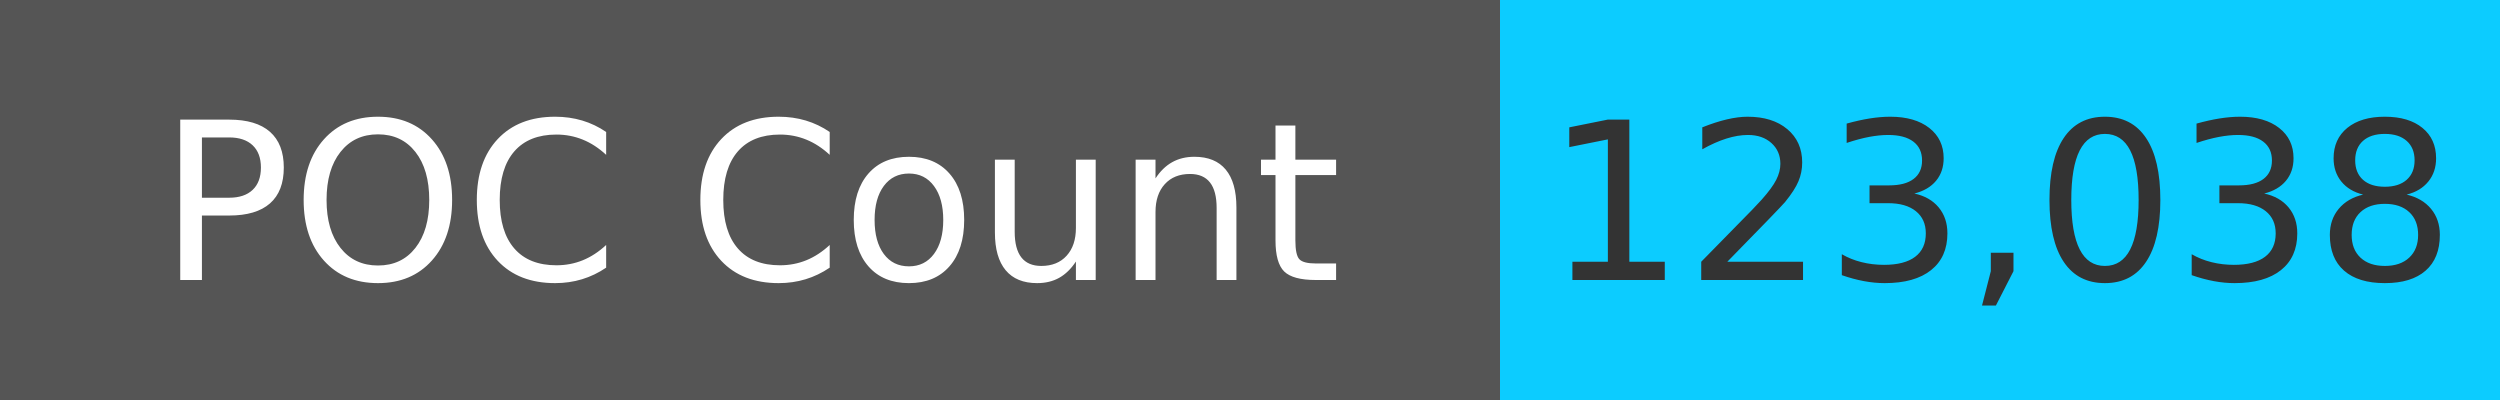
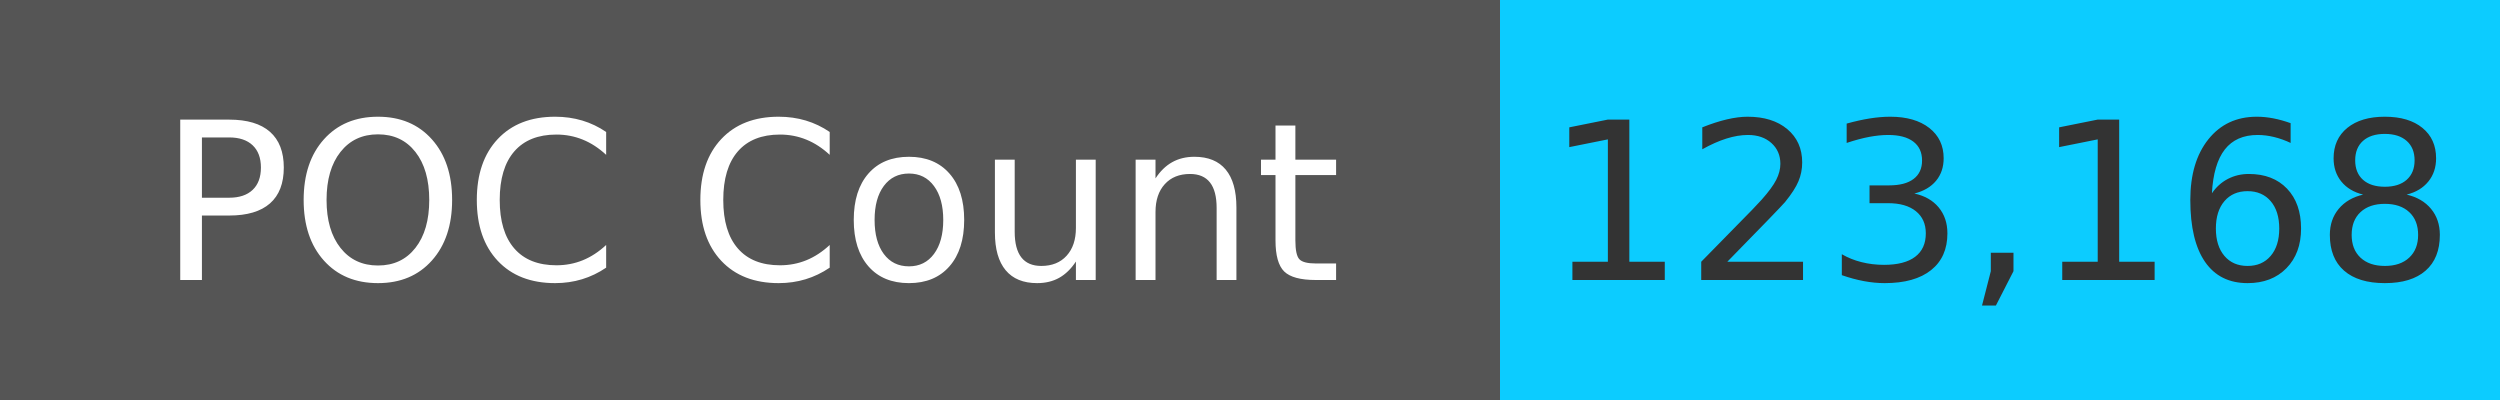
<svg xmlns="http://www.w3.org/2000/svg" width="125" height="20" role="img">
  <linearGradient id="s" x2="0" y2="100%">
    <stop offset="0" stop-color="#bbb" stop-opacity=".1" />
    <stop offset="1" stop-opacity=".1" />
  </linearGradient>
  <g>
    <rect width="75" height="20" fill="#555" />
    <rect x="75" width="267" height="20" fill="#0cccff" />
  </g>
  <g fill="#fff" text-anchor="middle" font-family="Verdana,Geneva,DejaVu Sans,sans-serif" text-rendering="geometricPrecision" font-size="110">
    <text x="375" y="140" transform="scale(.1)" fill="#fff">
            POC Count
        </text>
    <text x="1000" y="140" transform="scale(.1)" fill="#333">
-             123,038
+             123,168
        </text>
  </g>
</svg>
